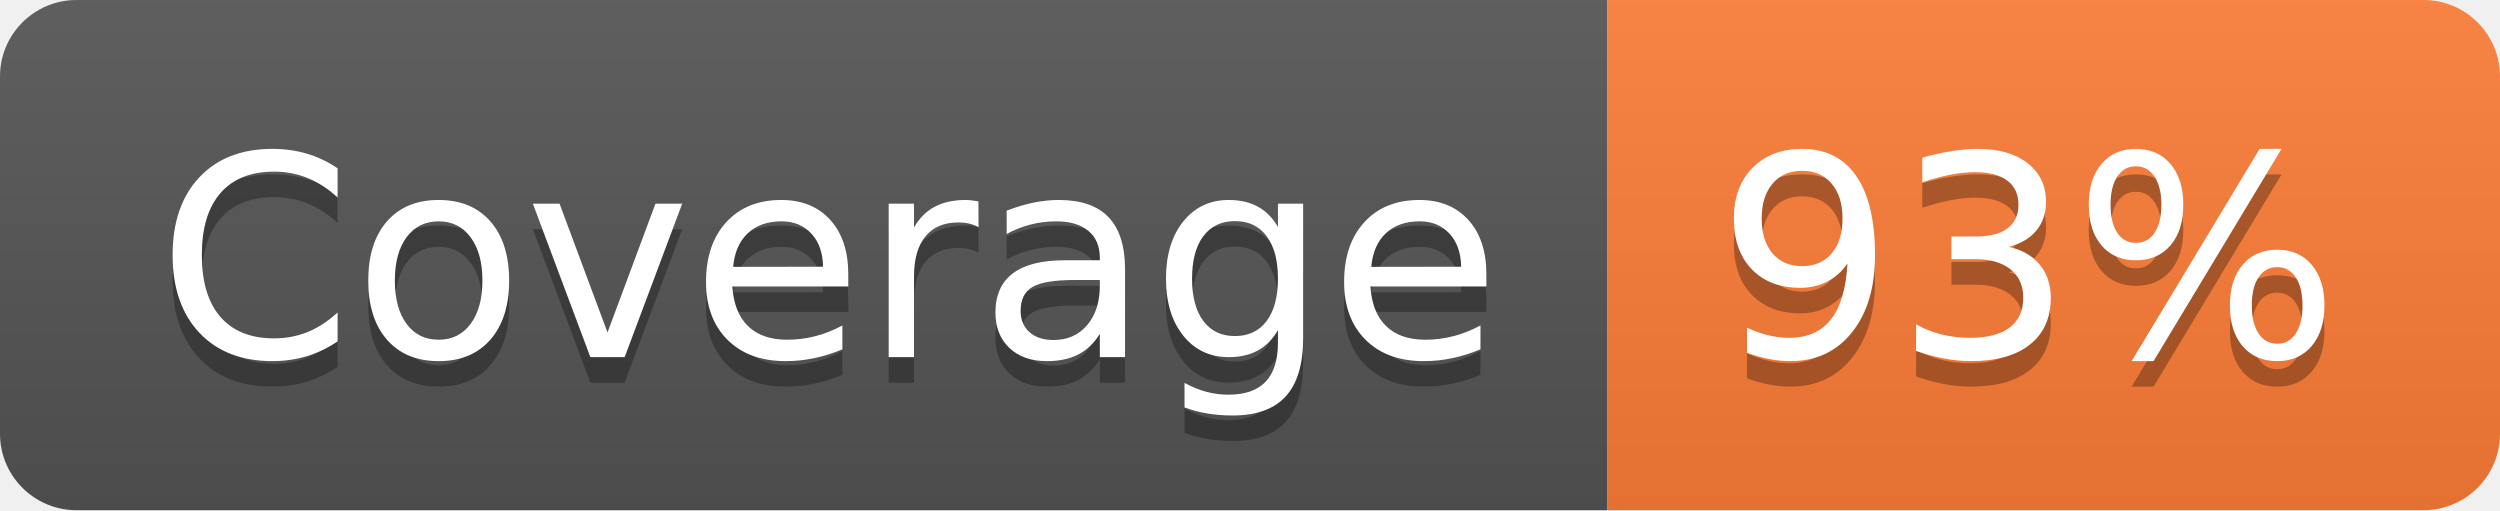
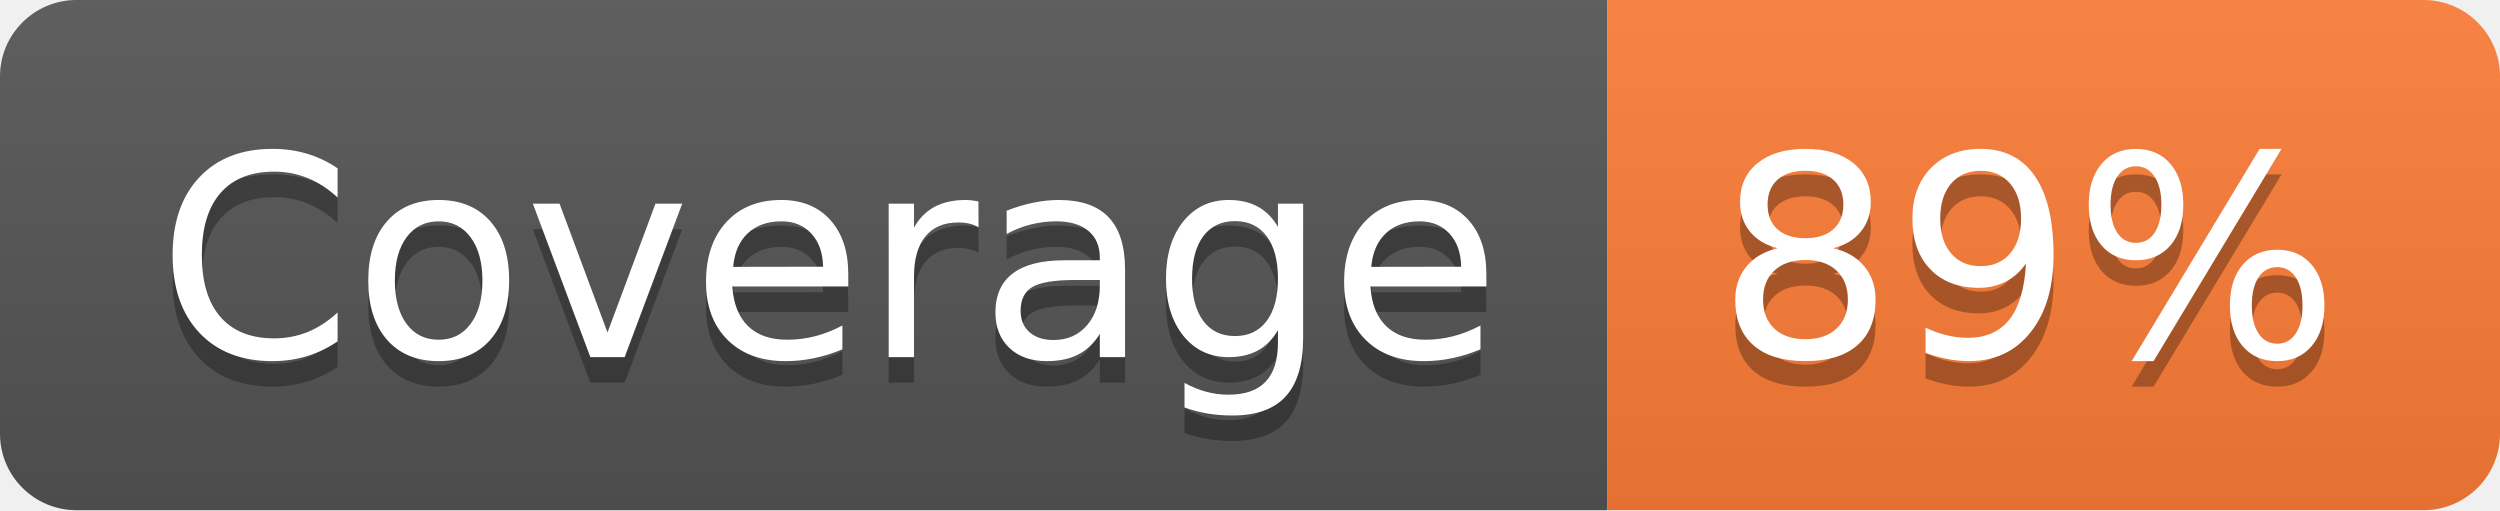
- <svg xmlns="http://www.w3.org/2000/svg" width="98" height="20" role="img" aria-label="Coverage: 93%">
+ <svg xmlns="http://www.w3.org/2000/svg" width="98" height="20" role="img" aria-label="Coverage: 89%">
  <linearGradient id="s" x2="0" y2="100%">
    <stop offset="0" stop-color="#bbb" stop-opacity=".1" />
    <stop offset="1" stop-opacity=".1" />
  </linearGradient>
  <clipPath id="r">
    <rect width="98" height="20" rx="3" fill="#fff" />
  </clipPath>
  <g clip-path="url(#r)">
    <rect width="63" height="20" fill="#555" />
    <rect x="63" width="35" height="20" fill="#fe7d37" />
    <rect width="98" height="20" fill="url(#s)" />
  </g>
  <g fill="#fff" text-anchor="middle" font-family="Verdana,Geneva,DejaVu Sans,sans-serif" text-rendering="geometricPrecision" font-size="110">
    <text aria-hidden="true" x="325" y="150" fill="#010101" fill-opacity=".3" transform="scale(.1)" textLength="530">Coverage</text>
    <text x="325" y="140" transform="scale(.1)" fill="#fff" textLength="530">Coverage</text>
-     <text aria-hidden="true" x="795" y="150" fill="#010101" fill-opacity=".3" transform="scale(.1)" textLength="250">93%</text>
-     <text x="795" y="140" transform="scale(.1)" fill="#fff" textLength="250">93%</text>
+     <text aria-hidden="true" x="795" y="150" fill="#010101" fill-opacity=".3" transform="scale(.1)" textLength="250">89%</text>
+     <text x="795" y="140" transform="scale(.1)" fill="#fff" textLength="250">89%</text>
  </g>
</svg>
